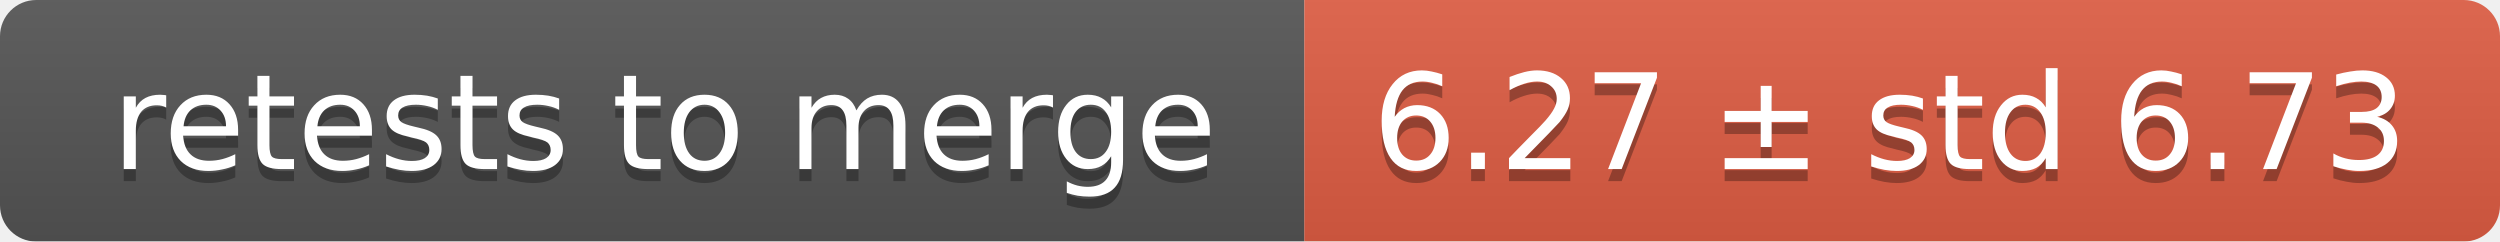
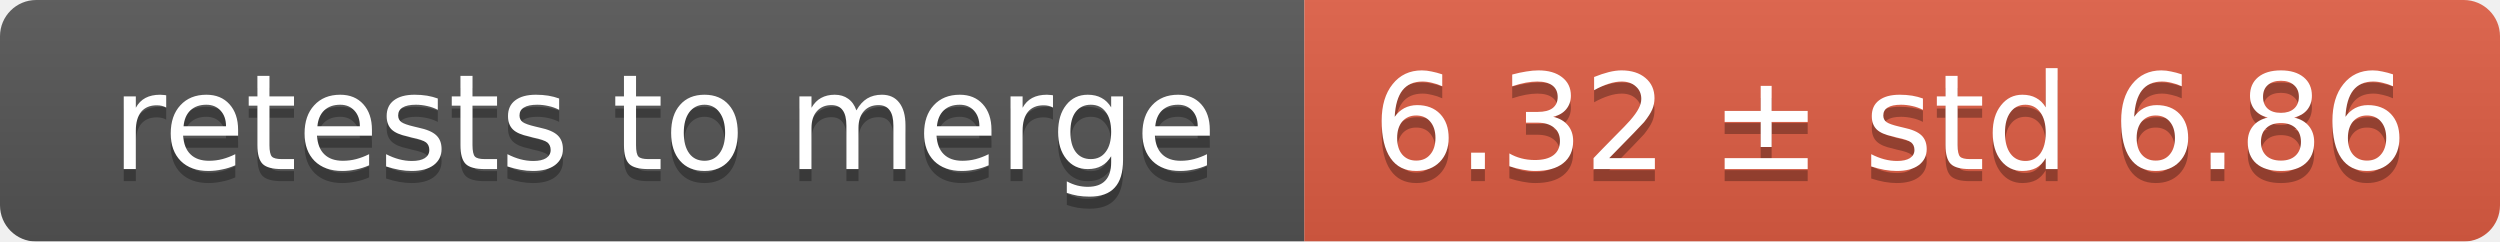
<svg xmlns="http://www.w3.org/2000/svg" width="207" height="20">
  <linearGradient id="smooth" x2="0" y2="100%">
    <stop offset="0" stop-color="#bbb" stop-opacity=".1" />
    <stop offset="1" stop-opacity=".1" />
  </linearGradient>
  <mask id="round">
    <rect width="207" height="20" rx="3" fill="#fff" />
  </mask>
  <g mask="url(#round)">
    <rect width="108" height="20" fill="#555" />
    <rect x="108" width="99" height="20" fill="#e05d44" />
    <rect width="207" height="20" fill="url(#smooth)" />
  </g>
  <g fill="#fff" text-anchor="middle" font-family="DejaVu Sans,Verdana,Geneva,sans-serif" font-size="11">
    <text x="55" y="15" fill="#010101" fill-opacity=".3">retests to merge</text>
    <text x="55" y="14">retests to merge</text>
-     <text x="156.5" y="15" fill="#010101" fill-opacity=".3">6.27 ± std 6.73</text>
-     <text x="156.5" y="14">6.27 ± std 6.73</text>
+     <text x="156.5" y="15" fill="#010101" fill-opacity=".3">6.32 ± std 6.86</text>
+     <text x="156.5" y="14">6.32 ± std 6.86</text>
  </g>
</svg>
